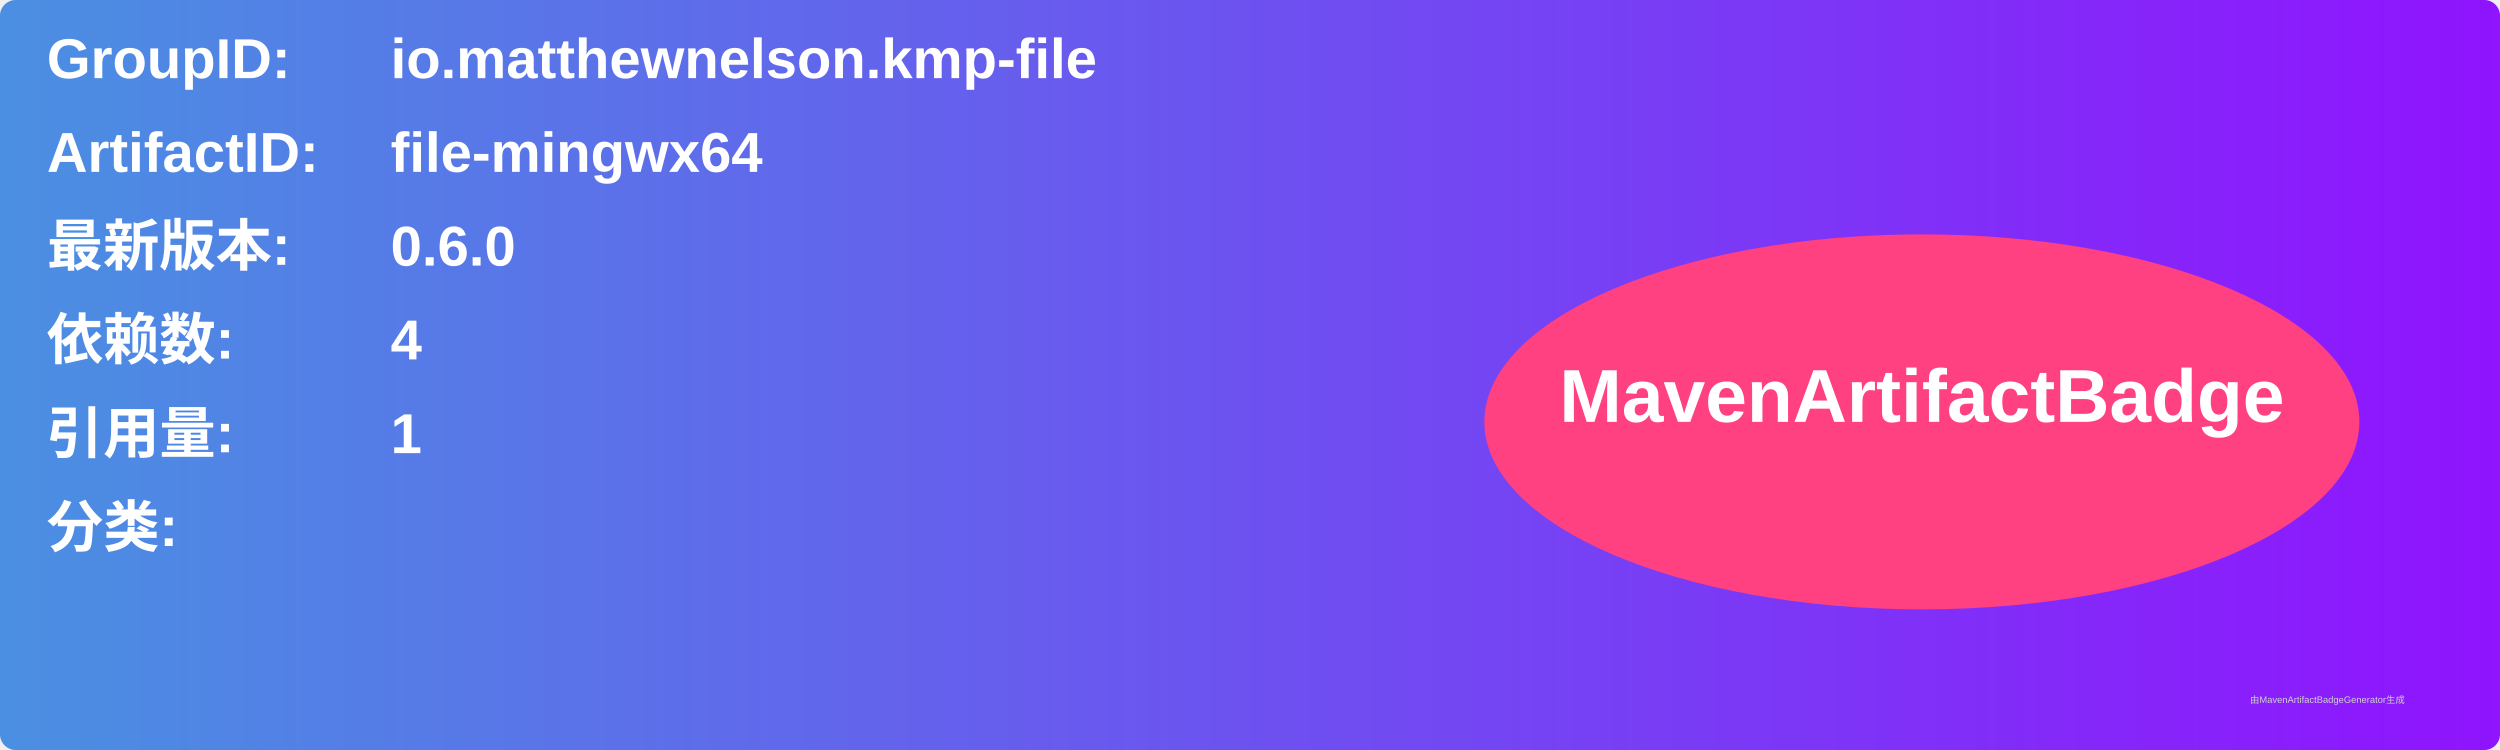
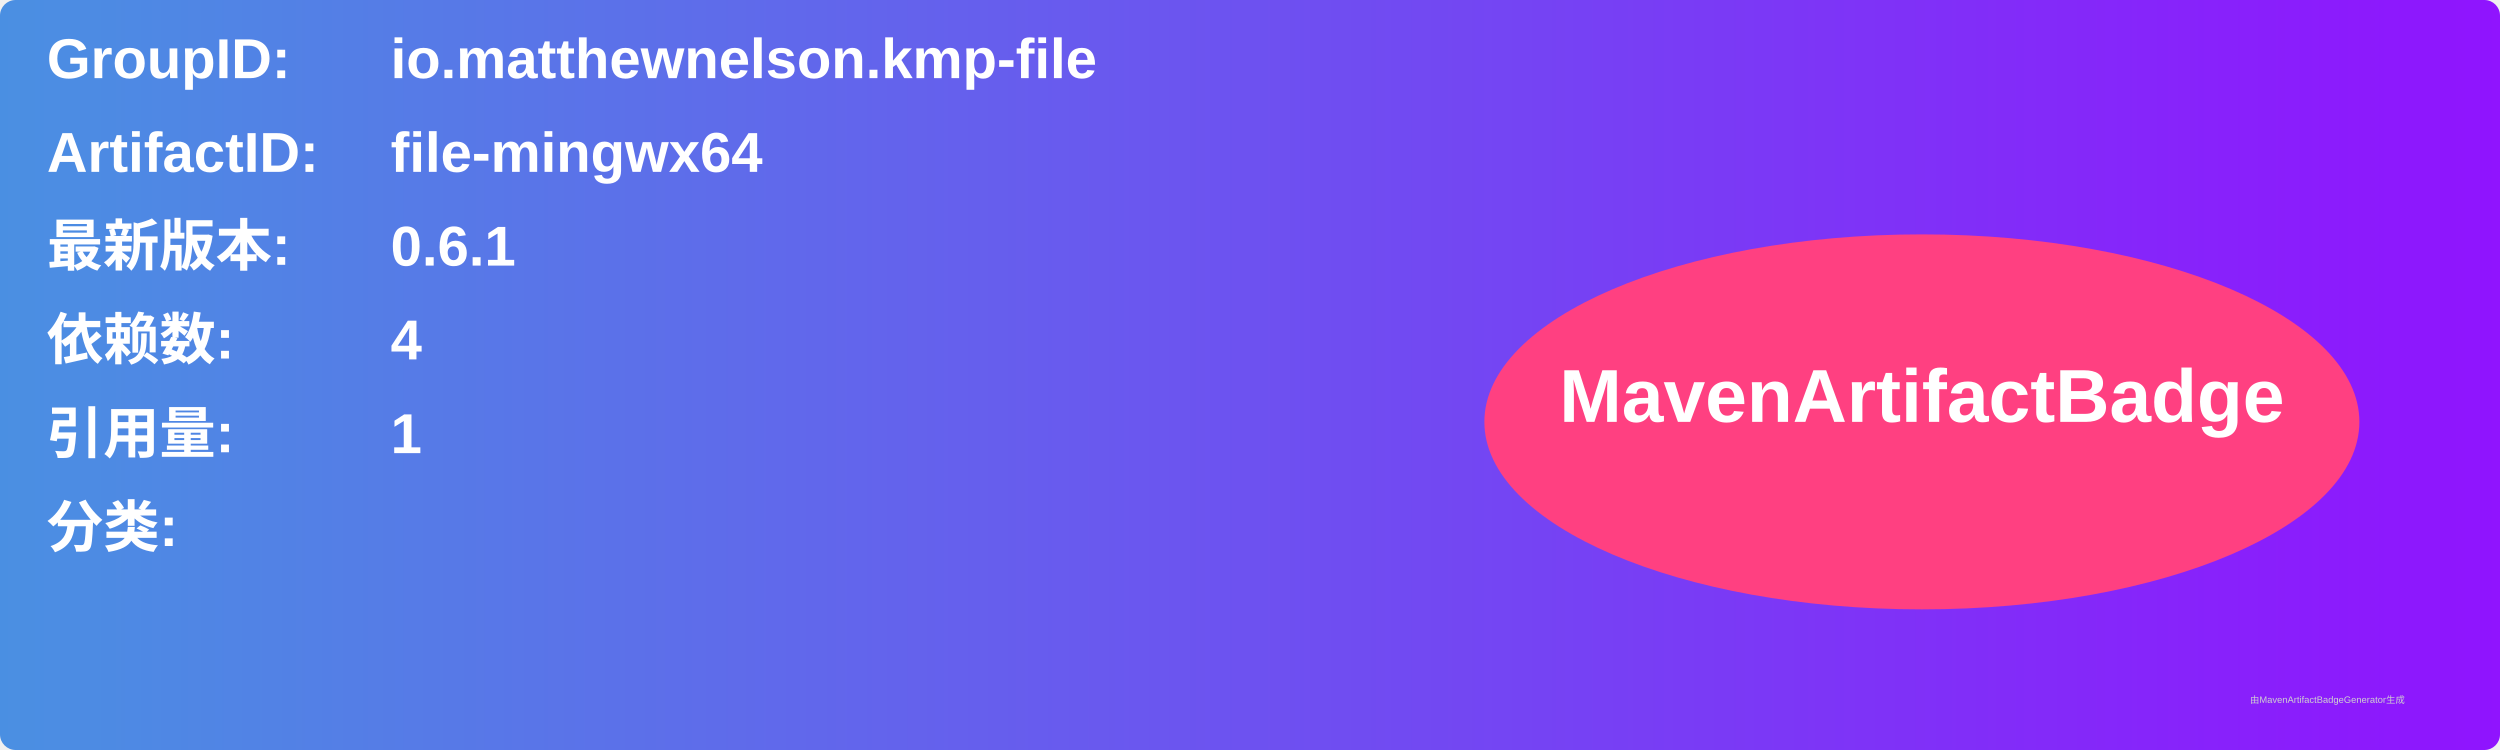
<svg xmlns="http://www.w3.org/2000/svg" width="800" height="240" viewBox="0 0 800 240">
  <linearGradient id="grad" x1="0%" y1="0%" x2="100%" y2="0%">
    <stop offset="0%" stop-color="#4a90e2" />
    <stop offset="100%" stop-color="#9013fe" />
  </linearGradient>
  <rect width="100%" height="100%" rx="5" ry="5" fill="url(#grad)" />
  <g transform="translate(15, 15)">
    <text x="0" y="10" font-family="Arial" font-size="18" fill="white" font-weight="bold" width="260">GroupID:</text>
    <text x="110" y="10" font-family="Arial" font-size="18" fill="white" font-weight="bold" width="460">io.matthewnelson.kmp-file</text>
    <text x="0" y="40" font-family="Arial" font-size="18" fill="white" font-weight="bold" width="260">ArtifactID:</text>
    <text x="110" y="40" font-family="Arial" font-size="18" fill="white" font-weight="bold" width="460">file-mingwx64</text>
    <text x="0" y="70" font-family="Arial" font-size="18" fill="white" font-weight="bold">最新版本:</text>
    <text x="110" y="70" font-family="Arial" font-size="18" fill="white" font-weight="bold">
-       <tspan font-weight="bold">0.6.0</tspan>
+       <tspan font-weight="bold">0.6.1</tspan>
    </text>
    <text x="0" y="100" font-family="Arial" font-size="18" fill="white" font-weight="bold">依赖数: </text>
    <text x="110" y="100" font-family="Arial" font-size="18" fill="white">
      <tspan font-weight="bold">4</tspan>
    </text>
    <text x="0" y="130" font-family="Arial" font-size="18" fill="white" font-weight="bold">引用量: </text>
    <text x="110" y="130" font-family="Arial" font-size="18" fill="white">
      <tspan font-weight="bold">1</tspan>
    </text>
    <text x="0" y="160" font-family="Arial" font-size="18" fill="white" font-weight="bold">分类:</text>
    <text x="10" y="190" font-family="Arial" font-size="10" fill="white">
      <tspan font-weight="bold" />
    </text>
    <ellipse cx="600" cy="120" rx="140" ry="60" fill="#ff4081" />
    <text x="600" y="120" text-anchor="middle" font-family="Arial" font-size="24" fill="white" font-weight="bold">MavenArtifactBadge</text>
  </g>
  <text x="720" y="225" font-family="Arial" font-size="3" fill="#d0d0d0">由MavenArtifactBadgeGenerator生成</text>
</svg>
